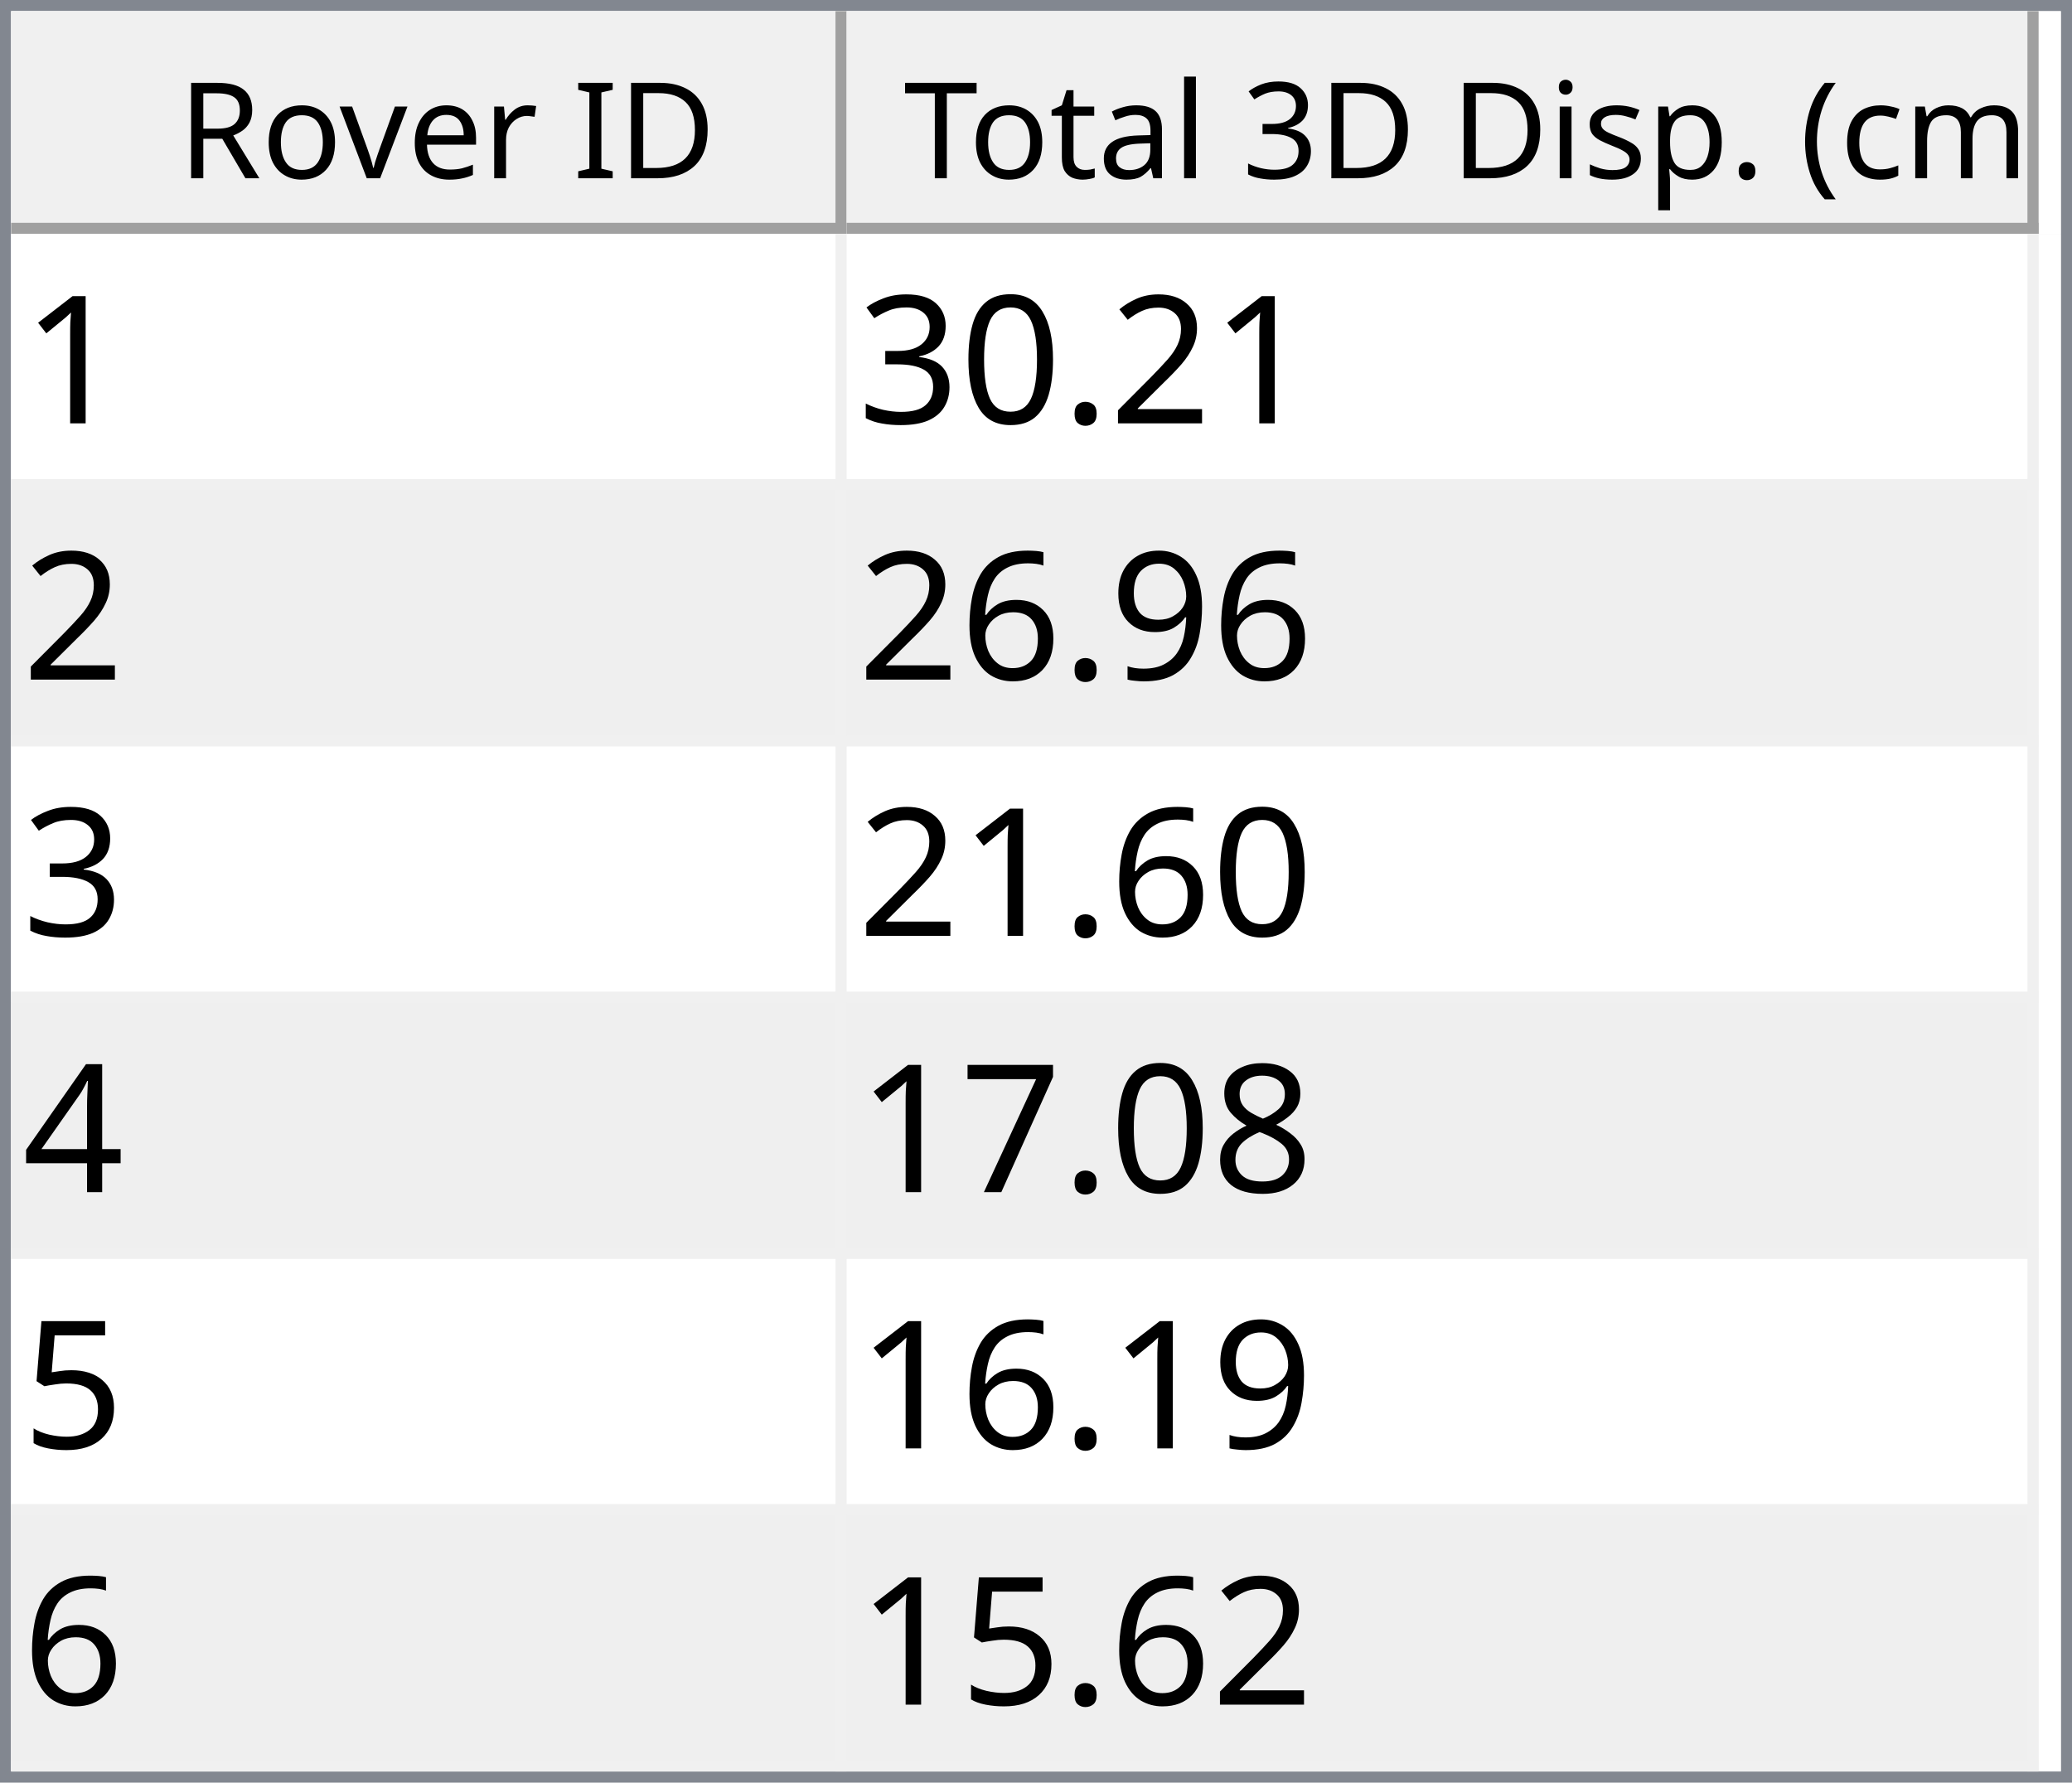
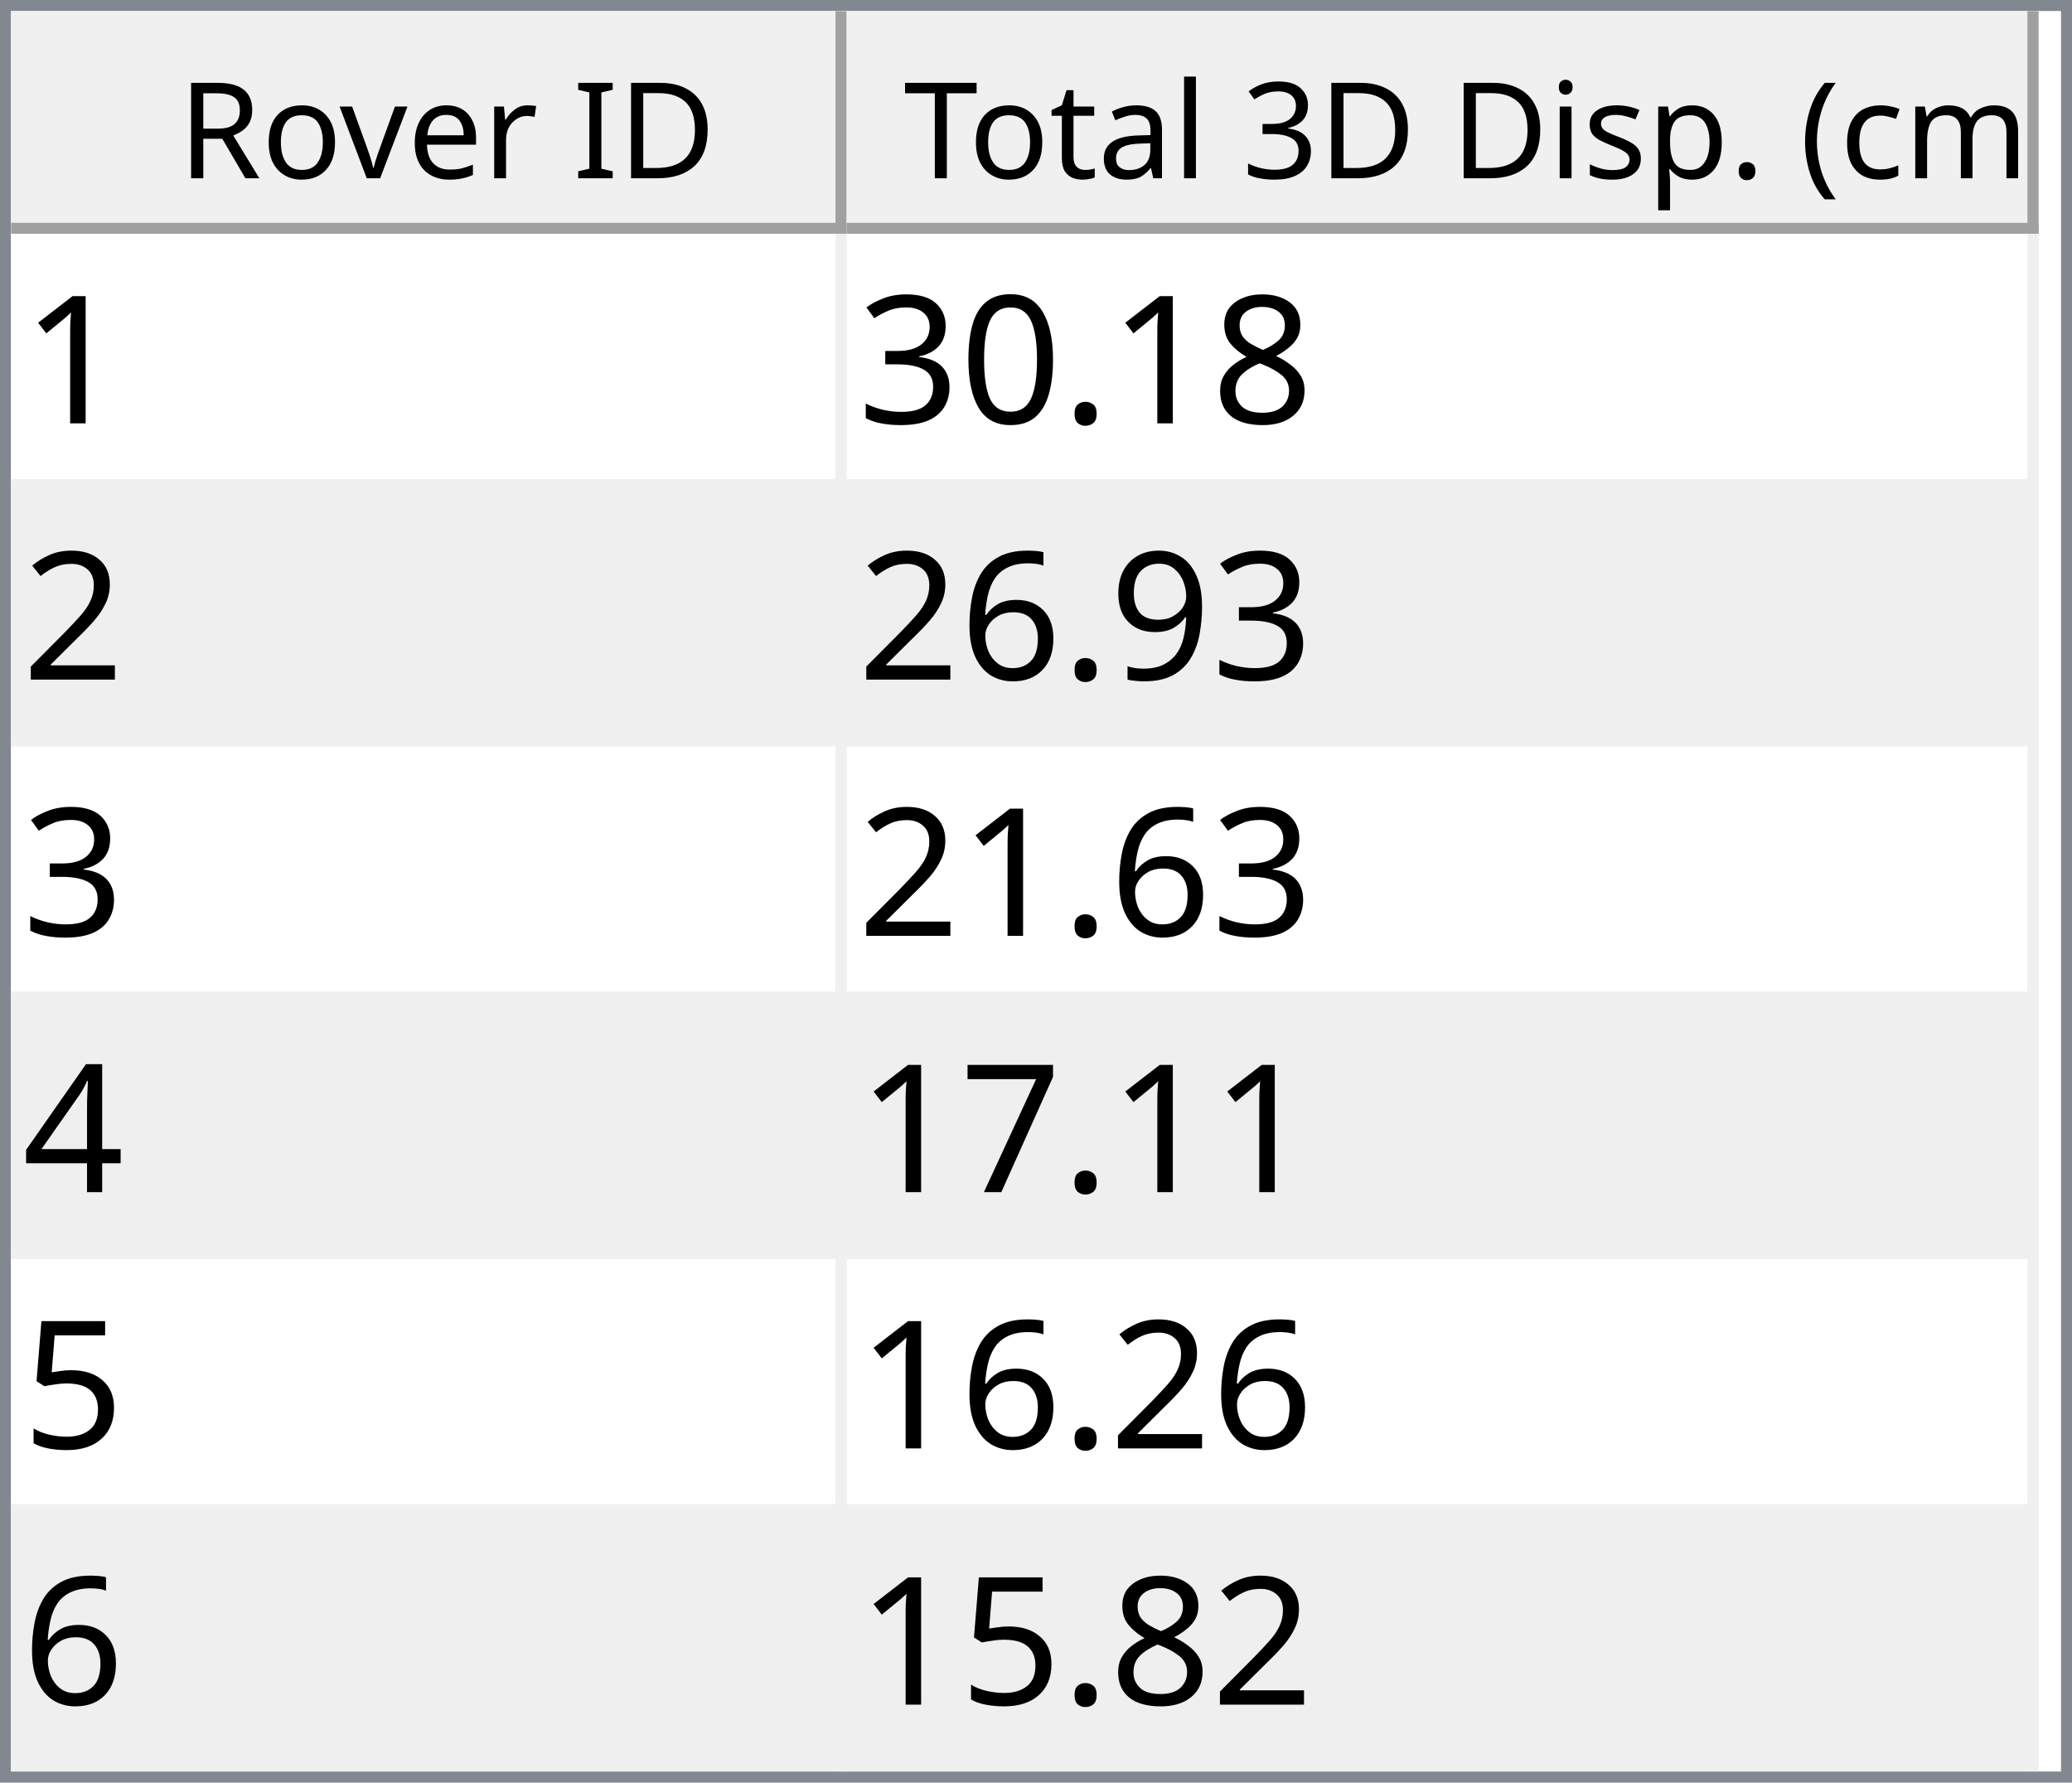
<svg xmlns="http://www.w3.org/2000/svg" style="fill-opacity:1; color-rendering:auto; color-interpolation:auto; text-rendering:auto; stroke:black; stroke-linecap:square; stroke-miterlimit:10; shape-rendering:auto; stroke-opacity:1; fill:black; stroke-dasharray:none; font-weight:normal; stroke-width:1; font-family:'Dialog'; font-style:normal; stroke-linejoin:miter; font-size:12px; stroke-dashoffset:0; image-rendering:auto;" width="186" height="160">
  <defs id="genericDefs" />
  <g>
    <defs id="defs1">
      <clipPath clipPathUnits="userSpaceOnUse" id="clipPath1">
        <path d="M0 0 L186 0 L186 160 L0 160 L0 0 Z" />
      </clipPath>
      <clipPath clipPathUnits="userSpaceOnUse" id="clipPath2">
        <path d="M0 0 L0 160 L186 160 L186 0 Z" />
      </clipPath>
      <clipPath clipPathUnits="userSpaceOnUse" id="clipPath3">
        <path d="M0 0 L0 20 L184 20 L184 0 Z" />
      </clipPath>
      <clipPath clipPathUnits="userSpaceOnUse" id="clipPath4">
        <path d="M0 0 L0 20 L75 20 L75 0 Z" />
      </clipPath>
      <clipPath clipPathUnits="userSpaceOnUse" id="clipPath5">
        <path d="M1 1 L1 19 L74 19 L74 1 Z" />
      </clipPath>
      <clipPath clipPathUnits="userSpaceOnUse" id="clipPath6">
        <path d="M0 0 L0 18 L73 18 L73 0 Z" />
      </clipPath>
      <clipPath clipPathUnits="userSpaceOnUse" id="clipPath7">
        <path d="M-0.5 -0.5 L-0.5 19.5 L74.5 19.5 L74.5 -0.5 Z" />
      </clipPath>
      <clipPath clipPathUnits="userSpaceOnUse" id="clipPath8">
        <path d="M0 0 L0 20 L107 20 L107 0 Z" />
      </clipPath>
      <clipPath clipPathUnits="userSpaceOnUse" id="clipPath9">
        <path d="M1 1 L1 19 L106 19 L106 1 Z" />
      </clipPath>
      <clipPath clipPathUnits="userSpaceOnUse" id="clipPath10">
        <path d="M0 0 L0 18 L105 18 L105 0 Z" />
      </clipPath>
      <clipPath clipPathUnits="userSpaceOnUse" id="clipPath11">
        <path d="M-0.5 -0.5 L-0.5 19.5 L106.5 19.5 L106.5 -0.5 Z" />
      </clipPath>
      <clipPath clipPathUnits="userSpaceOnUse" id="clipPath12">
        <path d="M0 0 L0 138 L184 138 L184 0 Z" />
      </clipPath>
      <clipPath clipPathUnits="userSpaceOnUse" id="clipPath13">
        <path d="M0 0 L0 138 L182 138 L182 0 Z" />
      </clipPath>
      <clipPath clipPathUnits="userSpaceOnUse" id="clipPath14">
        <path d="M-0.5 -0.5 L-0.5 137.5 L181.5 137.5 L181.5 -0.5 Z" />
      </clipPath>
      <clipPath clipPathUnits="userSpaceOnUse" id="clipPath15">
        <path d="M0 0 L0 22 L74 22 L74 0 Z" />
      </clipPath>
      <clipPath clipPathUnits="userSpaceOnUse" id="clipPath16">
        <path d="M0 0 L0 22 L106 22 L106 0 Z" />
      </clipPath>
      <font horiz-adv-x="64.551" id="font1">
        <font-face ascent="107.91" descent="25.098" units-per-em="100" style="font-style:normal; font-family:Segoe UI; font-weight:normal;" />
        <missing-glyph horiz-adv-x="64.551" d="M8.109 0 L8.109 68.266 L56.453 68.266 L56.453 0 L8.109 0 ZM15.328 7.234 L49.219 7.234 L49.219 61.031 L15.328 61.031 L15.328 7.234 Z" />
        <glyph unicode="D" horiz-adv-x="70.117" d="M9.188 0 L9.188 70.016 L28.516 70.016 Q65.531 70.016 65.531 35.891 Q65.531 19.672 55.25 9.836 Q44.969 0 27.734 0 L9.188 0 ZM17.391 62.594 L17.391 7.422 L27.828 7.422 Q41.609 7.422 49.273 14.797 Q56.938 22.172 56.938 35.688 Q56.938 62.594 28.328 62.594 L17.391 62.594 Z" />
        <glyph unicode="I" horiz-adv-x="26.611" d="M17.391 0 L9.188 0 L9.188 70.016 L17.391 70.016 L17.391 0 Z" />
        <glyph unicode=" " horiz-adv-x="27.393" d="" />
        <glyph unicode="r" horiz-adv-x="34.766" d="M34.188 41.891 Q32.078 43.5 28.125 43.5 Q23 43.5 19.555 38.672 Q16.109 33.844 16.109 25.484 L16.109 0 L8.109 0 L8.109 50 L16.109 50 L16.109 39.703 L16.312 39.703 Q18.016 44.969 21.531 47.922 Q25.047 50.875 29.391 50.875 Q32.516 50.875 34.188 50.203 L34.188 41.891 Z" />
        <glyph unicode="e" horiz-adv-x="52.295" d="M48.297 23 L12.984 23 Q13.188 14.656 17.484 10.109 Q21.781 5.562 29.297 5.562 Q37.75 5.562 44.828 11.141 L44.828 3.609 Q38.234 -1.172 27.391 -1.172 Q16.797 -1.172 10.742 5.641 Q4.688 12.453 4.688 24.812 Q4.688 36.469 11.305 43.82 Q17.922 51.172 27.734 51.172 Q37.547 51.172 42.922 44.828 Q48.297 38.484 48.297 27.203 L48.297 23 ZM40.094 29.781 Q40.047 36.719 36.75 40.578 Q33.453 44.438 27.594 44.438 Q21.922 44.438 17.969 40.383 Q14.016 36.328 13.094 29.781 L40.094 29.781 Z" />
        <glyph unicode="v" horiz-adv-x="47.9" d="M47.406 50 L27.484 0 L19.625 0 L0.688 50 L9.469 50 L22.172 13.672 Q23.578 9.672 23.922 6.688 L24.125 6.688 Q24.609 10.453 25.688 13.484 L38.969 50 L47.406 50 Z" />
        <glyph unicode="o" horiz-adv-x="58.594" d="M29 -1.172 Q17.922 -1.172 11.305 5.836 Q4.688 12.844 4.688 24.422 Q4.688 37.016 11.57 44.094 Q18.453 51.172 30.172 51.172 Q41.359 51.172 47.633 44.289 Q53.906 37.406 53.906 25.203 Q53.906 13.234 47.141 6.031 Q40.375 -1.172 29 -1.172 ZM29.594 44.438 Q21.875 44.438 17.383 39.188 Q12.891 33.938 12.891 24.703 Q12.891 15.828 17.43 10.695 Q21.969 5.562 29.594 5.562 Q37.359 5.562 41.531 10.594 Q45.703 15.625 45.703 24.906 Q45.703 34.281 41.531 39.359 Q37.359 44.438 29.594 44.438 Z" />
        <glyph unicode="R" horiz-adv-x="59.814" d="M59.375 0 L49.609 0 L37.891 19.625 Q36.281 22.359 34.766 24.289 Q33.25 26.219 31.664 27.438 Q30.078 28.656 28.25 29.219 Q26.422 29.781 24.125 29.781 L17.391 29.781 L17.391 0 L9.188 0 L9.188 70.016 L30.078 70.016 Q34.672 70.016 38.555 68.867 Q42.438 67.719 45.289 65.375 Q48.141 63.031 49.758 59.547 Q51.375 56.062 51.375 51.375 Q51.375 47.703 50.273 44.656 Q49.172 41.609 47.148 39.211 Q45.125 36.812 42.266 35.133 Q39.406 33.453 35.844 32.516 L35.844 32.328 Q37.594 31.547 38.891 30.547 Q40.188 29.547 41.359 28.18 Q42.531 26.812 43.68 25.078 Q44.828 23.344 46.234 21.047 L59.375 0 ZM17.391 62.594 L17.391 37.203 L28.516 37.203 Q31.594 37.203 34.203 38.133 Q36.812 39.062 38.719 40.797 Q40.625 42.531 41.703 45.047 Q42.781 47.562 42.781 50.688 Q42.781 56.297 39.141 59.445 Q35.5 62.594 28.609 62.594 L17.391 62.594 Z" />
        <glyph unicode=")" horiz-adv-x="30.176" d="M8.297 -15.922 L1.172 -15.922 Q16.406 2.344 16.406 26.812 Q16.406 51.469 1.078 70.016 L8.297 70.016 Q23.531 52.156 23.531 26.703 Q23.531 1.375 8.297 -15.922 Z" />
        <glyph unicode="m" horiz-adv-x="86.133" d="M79.109 0 L71.094 0 L71.094 28.719 Q71.094 37.016 68.531 40.727 Q65.969 44.438 59.906 44.438 Q54.781 44.438 51.195 39.75 Q47.609 35.062 47.609 28.516 L47.609 0 L39.594 0 L39.594 29.688 Q39.594 44.438 28.219 44.438 Q22.953 44.438 19.531 40.016 Q16.109 35.594 16.109 28.516 L16.109 0 L8.109 0 L8.109 50 L16.109 50 L16.109 42.094 L16.312 42.094 Q21.625 51.172 31.844 51.172 Q36.969 51.172 40.773 48.312 Q44.578 45.453 46 40.828 Q51.562 51.172 62.594 51.172 Q79.109 51.172 79.109 30.812 L79.109 0 Z" />
        <glyph unicode="c" horiz-adv-x="46.191" d="M42.188 2.297 Q36.422 -1.172 28.516 -1.172 Q17.828 -1.172 11.258 5.789 Q4.688 12.75 4.688 23.828 Q4.688 36.188 11.766 43.68 Q18.844 51.172 30.672 51.172 Q37.25 51.172 42.281 48.734 L42.281 40.531 Q36.719 44.438 30.375 44.438 Q22.703 44.438 17.797 38.945 Q12.891 33.453 12.891 24.516 Q12.891 15.719 17.508 10.641 Q22.125 5.562 29.891 5.562 Q36.422 5.562 42.188 9.906 L42.188 2.297 Z" />
        <glyph unicode="(" horiz-adv-x="30.176" d="M29.109 -15.922 L21.969 -15.922 Q6.844 1.375 6.844 26.703 Q6.844 52.156 21.969 70.016 L29.203 70.016 Q13.875 51.469 13.875 26.812 Q13.875 2.344 29.109 -15.922 Z" />
        <glyph unicode="." horiz-adv-x="21.68" d="M10.891 -1.078 Q8.641 -1.078 7.055 0.539 Q5.469 2.156 5.469 4.391 Q5.469 6.641 7.055 8.273 Q8.641 9.906 10.891 9.906 Q13.188 9.906 14.797 8.273 Q16.406 6.641 16.406 4.391 Q16.406 2.156 14.797 0.539 Q13.188 -1.078 10.891 -1.078 Z" />
        <glyph unicode="p" horiz-adv-x="58.789" d="M16.312 7.234 L16.109 7.234 L16.109 -23 L8.109 -23 L8.109 50 L16.109 50 L16.109 41.219 L16.312 41.219 Q22.219 51.172 33.594 51.172 Q43.266 51.172 48.688 44.461 Q54.109 37.75 54.109 26.469 Q54.109 13.922 48 6.375 Q41.891 -1.172 31.297 -1.172 Q21.578 -1.172 16.312 7.234 ZM16.109 27.391 L16.109 20.406 Q16.109 14.203 20.141 9.883 Q24.172 5.562 30.375 5.562 Q37.641 5.562 41.773 11.133 Q45.906 16.703 45.906 26.609 Q45.906 34.969 42.047 39.703 Q38.188 44.438 31.594 44.438 Q24.609 44.438 20.359 39.578 Q16.109 34.719 16.109 27.391 Z" />
        <glyph unicode="s" horiz-adv-x="42.432" d="M5.078 1.812 L5.078 10.406 Q11.625 5.562 19.484 5.562 Q30.031 5.562 30.031 12.594 Q30.031 14.594 29.125 15.992 Q28.219 17.391 26.68 18.461 Q25.141 19.531 23.07 20.383 Q21 21.234 18.609 22.172 Q15.281 23.484 12.766 24.828 Q10.25 26.172 8.57 27.859 Q6.891 29.547 6.031 31.695 Q5.172 33.844 5.172 36.719 Q5.172 40.234 6.789 42.945 Q8.406 45.656 11.086 47.484 Q13.766 49.312 17.211 50.242 Q20.656 51.172 24.312 51.172 Q30.812 51.172 35.938 48.922 L35.938 40.828 Q30.422 44.438 23.25 44.438 Q21 44.438 19.195 43.922 Q17.391 43.406 16.094 42.477 Q14.797 41.547 14.086 40.258 Q13.375 38.969 13.375 37.406 Q13.375 35.453 14.086 34.133 Q14.797 32.812 16.164 31.789 Q17.531 30.766 19.484 29.938 Q21.438 29.109 23.922 28.125 Q27.25 26.859 29.883 25.516 Q32.516 24.172 34.375 22.484 Q36.234 20.797 37.234 18.602 Q38.234 16.406 38.234 13.375 Q38.234 9.672 36.602 6.938 Q34.969 4.203 32.234 2.398 Q29.5 0.594 25.93 -0.289 Q22.359 -1.172 18.453 -1.172 Q10.75 -1.172 5.078 1.812 Z" />
        <glyph unicode="i" horiz-adv-x="24.219" d="M12.203 62.703 Q10.062 62.703 8.547 64.164 Q7.031 65.625 7.031 67.875 Q7.031 70.125 8.547 71.609 Q10.062 73.094 12.203 73.094 Q14.406 73.094 15.945 71.609 Q17.484 70.125 17.484 67.875 Q17.484 65.719 15.945 64.211 Q14.406 62.703 12.203 62.703 ZM16.109 0 L8.109 0 L8.109 50 L16.109 50 L16.109 0 Z" />
        <glyph unicode="3" horiz-adv-x="53.906" d="M46.531 19.828 Q46.531 15.094 44.75 11.211 Q42.969 7.328 39.719 4.57 Q36.469 1.812 31.93 0.297 Q27.391 -1.219 21.922 -1.219 Q11.922 -1.219 6 2.594 L6 11.188 Q13.094 5.609 22.219 5.609 Q25.875 5.609 28.828 6.539 Q31.781 7.469 33.906 9.227 Q36.031 10.984 37.18 13.477 Q38.328 15.969 38.328 19.094 Q38.328 32.812 18.797 32.812 L12.984 32.812 L12.984 39.594 L18.5 39.594 Q35.797 39.594 35.797 52.484 Q35.797 64.406 22.609 64.406 Q15.188 64.406 8.688 59.422 L8.688 67.188 Q15.375 71.188 24.609 71.188 Q29 71.188 32.57 69.969 Q36.141 68.75 38.68 66.555 Q41.219 64.359 42.609 61.281 Q44 58.203 44 54.5 Q44 40.672 30.031 36.719 L30.031 36.531 Q33.594 36.141 36.625 34.797 Q39.656 33.453 41.852 31.305 Q44.047 29.156 45.289 26.25 Q46.531 23.344 46.531 19.828 Z" />
        <glyph unicode="l" horiz-adv-x="24.219" d="M16.109 0 L8.109 0 L8.109 74.031 L16.109 74.031 L16.109 0 Z" />
        <glyph unicode="a" horiz-adv-x="50.879" d="M43.891 0 L35.891 0 L35.891 7.812 L35.688 7.812 Q30.469 -1.172 20.312 -1.172 Q12.844 -1.172 8.617 2.781 Q4.391 6.734 4.391 13.281 Q4.391 27.297 20.906 29.594 L35.891 31.688 Q35.891 44.438 25.594 44.438 Q16.547 44.438 9.281 38.281 L9.281 46.484 Q16.656 51.172 26.266 51.172 Q43.891 51.172 43.891 32.516 L43.891 0 ZM35.891 25.297 L23.828 23.641 Q18.266 22.859 15.43 20.875 Q12.594 18.891 12.594 13.875 Q12.594 10.203 15.211 7.883 Q17.828 5.562 22.172 5.562 Q28.125 5.562 32.008 9.742 Q35.891 13.922 35.891 20.312 L35.891 25.297 Z" />
        <glyph unicode="t" horiz-adv-x="33.887" d="M31.297 0.484 Q28.469 -1.078 23.828 -1.078 Q10.688 -1.078 10.688 13.578 L10.688 43.172 L2.094 43.172 L2.094 50 L10.688 50 L10.688 62.203 L18.703 64.797 L18.703 50 L31.297 50 L31.297 43.172 L18.703 43.172 L18.703 14.984 Q18.703 9.969 20.414 7.82 Q22.125 5.672 26.078 5.672 Q29.109 5.672 31.297 7.328 L31.297 0.484 Z" />
        <glyph unicode="T" horiz-adv-x="52.393" d="M50.594 62.594 L30.375 62.594 L30.375 0 L22.172 0 L22.172 62.594 L2 62.594 L2 70.016 L50.594 70.016 L50.594 62.594 Z" />
      </font>
      <font horiz-adv-x="75.0" id="font2">
        <font-face ascent="100.537" descent="21.973" units-per-em="100" style="font-style:normal; font-family:sans-serif; font-weight:normal;" />
        <missing-glyph horiz-adv-x="75.0" d="M12.5 0 L12.5 62.5 L62.5 62.5 L62.5 0 L12.5 0 ZM14.062 1.562 L60.938 1.562 L60.938 60.938 L14.062 60.938 L14.062 1.562 Z" />
        <glyph unicode="1" horiz-adv-x="55.615" d="M37.25 0 L28.469 0 L28.469 56 Q25.297 52.984 20.141 49.953 Q14.984 46.922 10.891 45.406 L10.891 53.906 Q18.266 57.375 23.781 62.305 Q29.297 67.234 31.594 71.875 L37.25 71.875 L37.25 0 Z" />
-         <glyph unicode="2" horiz-adv-x="55.615" d="M50.344 8.453 L50.344 0 L3.031 0 Q2.938 3.172 4.047 6.109 Q5.859 10.938 9.836 15.625 Q13.812 20.312 21.344 26.469 Q33.016 36.031 37.117 41.625 Q41.219 47.219 41.219 52.203 Q41.219 57.422 37.477 61.008 Q33.734 64.594 27.734 64.594 Q21.391 64.594 17.578 60.789 Q13.766 56.984 13.719 50.25 L4.688 51.172 Q5.609 61.281 11.664 66.578 Q17.719 71.875 27.938 71.875 Q38.234 71.875 44.242 66.164 Q50.25 60.453 50.25 52 Q50.25 47.703 48.492 43.555 Q46.734 39.406 42.656 34.812 Q38.578 30.219 29.109 22.219 Q21.188 15.578 18.945 13.211 Q16.703 10.844 15.234 8.453 L50.344 8.453 Z" />
+         <glyph unicode="8" horiz-adv-x="55.615" d="M17.672 38.812 Q12.203 40.828 9.57 44.539 Q6.938 48.25 6.938 53.422 Q6.938 61.234 12.555 66.555 Q18.172 71.875 27.484 71.875 Q36.859 71.875 42.578 66.43 Q48.297 60.984 48.297 53.172 Q48.297 48.188 45.68 44.508 Q43.062 40.828 37.75 38.812 Q44.344 36.672 47.781 31.883 Q51.219 27.094 51.219 20.453 Q51.219 11.281 44.727 5.031 Q38.234 -1.219 27.641 -1.219 Q17.047 -1.219 10.547 5.055 Q4.047 11.328 4.047 20.703 Q4.047 27.688 7.594 32.398 Q11.141 37.109 17.672 38.812 ZM15.922 53.719 Q15.922 48.641 19.195 45.414 Q22.469 42.188 27.688 42.188 Q32.766 42.188 36.016 45.383 Q39.266 48.578 39.266 53.219 Q39.266 58.062 35.914 61.359 Q32.562 64.656 27.594 64.656 Q22.562 64.656 19.242 61.43 Q15.922 58.203 15.922 53.719 ZM13.094 20.656 Q13.094 16.891 14.875 13.375 Q16.656 9.859 20.172 7.93 Q23.688 6 27.734 6 Q34.031 6 38.133 10.055 Q42.234 14.109 42.234 20.359 Q42.234 26.703 38.016 30.859 Q33.797 35.016 27.438 35.016 Q21.234 35.016 17.164 30.914 Q13.094 26.812 13.094 20.656 Z" />
        <glyph unicode="." horiz-adv-x="27.783" d="M9.078 0 L9.078 10.016 L19.094 10.016 L19.094 0 L9.078 0 Z" />
        <glyph unicode="0" horiz-adv-x="55.615" d="M4.156 35.297 Q4.156 48 6.766 55.742 Q9.375 63.484 14.523 67.68 Q19.672 71.875 27.484 71.875 Q33.25 71.875 37.594 69.555 Q41.938 67.234 44.773 62.867 Q47.609 58.5 49.219 52.227 Q50.828 45.953 50.828 35.297 Q50.828 22.703 48.242 14.969 Q45.656 7.234 40.508 3.008 Q35.359 -1.219 27.484 -1.219 Q17.141 -1.219 11.234 6.203 Q4.156 15.141 4.156 35.297 ZM13.188 35.297 Q13.188 17.672 17.312 11.836 Q21.438 6 27.484 6 Q33.547 6 37.672 11.859 Q41.797 17.719 41.797 35.297 Q41.797 52.984 37.672 58.789 Q33.547 64.594 27.391 64.594 Q21.344 64.594 17.719 59.469 Q13.188 52.938 13.188 35.297 Z" />
        <glyph unicode="3" horiz-adv-x="55.615" d="M4.203 18.891 L12.984 20.062 Q14.5 12.594 18.141 9.297 Q21.781 6 27 6 Q33.203 6 37.477 10.297 Q41.75 14.594 41.75 20.953 Q41.75 27 37.797 30.93 Q33.844 34.859 27.734 34.859 Q25.25 34.859 21.531 33.891 L22.516 41.609 Q23.391 41.5 23.922 41.5 Q29.547 41.5 34.039 44.43 Q38.531 47.359 38.531 53.469 Q38.531 58.297 35.258 61.477 Q31.984 64.656 26.812 64.656 Q21.688 64.656 18.266 61.43 Q14.844 58.203 13.875 51.766 L5.078 53.328 Q6.688 62.156 12.398 67.016 Q18.109 71.875 26.609 71.875 Q32.469 71.875 37.398 69.359 Q42.328 66.844 44.945 62.5 Q47.562 58.156 47.562 53.266 Q47.562 48.641 45.07 44.828 Q42.578 41.016 37.703 38.766 Q44.047 37.312 47.562 32.695 Q51.078 28.078 51.078 21.141 Q51.078 11.766 44.242 5.25 Q37.406 -1.266 26.953 -1.266 Q17.531 -1.266 11.305 4.352 Q5.078 9.969 4.203 18.891 Z" />
+         <glyph unicode="2" horiz-adv-x="55.615" d="M50.344 8.453 L50.344 0 L3.031 0 Q2.938 3.172 4.047 6.109 Q5.859 10.938 9.836 15.625 Q13.812 20.312 21.344 26.469 Q33.016 36.031 37.117 41.625 Q41.219 47.219 41.219 52.203 Q41.219 57.422 37.477 61.008 Q33.734 64.594 27.734 64.594 Q21.391 64.594 17.578 60.789 Q13.766 56.984 13.719 50.25 L4.688 51.172 Q5.609 61.281 11.664 66.578 Q17.719 71.875 27.938 71.875 Q38.234 71.875 44.242 66.164 Q50.25 60.453 50.25 52 Q50.25 47.703 48.492 43.555 Q46.734 39.406 42.656 34.812 Q38.578 30.219 29.109 22.219 Q21.188 15.578 18.945 13.211 Q16.703 10.844 15.234 8.453 L50.344 8.453 Z" />
        <glyph unicode="9" horiz-adv-x="55.615" d="M5.469 16.547 L13.922 17.328 Q14.984 11.375 18.016 8.688 Q21.047 6 25.781 6 Q29.828 6 32.883 7.859 Q35.938 9.719 37.891 12.82 Q39.844 15.922 41.164 21.195 Q42.484 26.469 42.484 31.938 Q42.484 32.516 42.438 33.688 Q39.797 29.5 35.234 26.883 Q30.672 24.266 25.344 24.266 Q16.453 24.266 10.305 30.711 Q4.156 37.156 4.156 47.703 Q4.156 58.594 10.578 65.234 Q17 71.875 26.656 71.875 Q33.641 71.875 39.43 68.117 Q45.219 64.359 48.219 57.398 Q51.219 50.438 51.219 37.25 Q51.219 23.531 48.242 15.406 Q45.266 7.281 39.383 3.031 Q33.5 -1.219 25.594 -1.219 Q17.188 -1.219 11.867 3.445 Q6.547 8.109 5.469 16.547 ZM41.453 48.141 Q41.453 55.719 37.43 60.156 Q33.406 64.594 27.734 64.594 Q21.875 64.594 17.531 59.812 Q13.188 55.031 13.188 47.406 Q13.188 40.578 17.312 36.305 Q21.438 32.031 27.484 32.031 Q33.594 32.031 37.523 36.305 Q41.453 40.578 41.453 48.141 Z" />
        <glyph unicode="6" horiz-adv-x="55.615" d="M49.75 54.047 L41.016 53.375 Q39.844 58.547 37.703 60.891 Q34.125 64.656 28.906 64.656 Q24.703 64.656 21.531 62.312 Q17.391 59.281 14.992 53.469 Q12.594 47.656 12.5 36.922 Q15.672 41.75 20.266 44.094 Q24.859 46.438 29.891 46.438 Q38.672 46.438 44.852 39.969 Q51.031 33.5 51.031 23.25 Q51.031 16.5 48.125 10.719 Q45.219 4.938 40.141 1.859 Q35.062 -1.219 28.609 -1.219 Q17.625 -1.219 10.695 6.859 Q3.766 14.938 3.766 33.5 Q3.766 54.25 11.422 63.672 Q18.109 71.875 29.438 71.875 Q37.891 71.875 43.289 67.141 Q48.688 62.406 49.75 54.047 ZM13.875 23.188 Q13.875 18.656 15.797 14.508 Q17.719 10.359 21.188 8.18 Q24.656 6 28.469 6 Q34.031 6 38.039 10.492 Q42.047 14.984 42.047 22.703 Q42.047 30.125 38.086 34.398 Q34.125 38.672 28.125 38.672 Q22.172 38.672 18.023 34.398 Q13.875 30.125 13.875 23.188 Z" />
        <glyph unicode="4" horiz-adv-x="55.615" d="M32.328 0 L32.328 17.141 L1.266 17.141 L1.266 25.203 L33.938 71.578 L41.109 71.578 L41.109 25.203 L50.781 25.203 L50.781 17.141 L41.109 17.141 L41.109 0 L32.328 0 ZM32.328 25.203 L32.328 57.469 L9.906 25.203 L32.328 25.203 Z" />
-         <glyph unicode="8" horiz-adv-x="55.615" d="M17.672 38.812 Q12.203 40.828 9.57 44.539 Q6.938 48.25 6.938 53.422 Q6.938 61.234 12.555 66.555 Q18.172 71.875 27.484 71.875 Q36.859 71.875 42.578 66.43 Q48.297 60.984 48.297 53.172 Q48.297 48.188 45.68 44.508 Q43.062 40.828 37.75 38.812 Q44.344 36.672 47.781 31.883 Q51.219 27.094 51.219 20.453 Q51.219 11.281 44.727 5.031 Q38.234 -1.219 27.641 -1.219 Q17.047 -1.219 10.547 5.055 Q4.047 11.328 4.047 20.703 Q4.047 27.688 7.594 32.398 Q11.141 37.109 17.672 38.812 ZM15.922 53.719 Q15.922 48.641 19.195 45.414 Q22.469 42.188 27.688 42.188 Q32.766 42.188 36.016 45.383 Q39.266 48.578 39.266 53.219 Q39.266 58.062 35.914 61.359 Q32.562 64.656 27.594 64.656 Q22.562 64.656 19.242 61.43 Q15.922 58.203 15.922 53.719 ZM13.094 20.656 Q13.094 16.891 14.875 13.375 Q16.656 9.859 20.172 7.93 Q23.688 6 27.734 6 Q34.031 6 38.133 10.055 Q42.234 14.109 42.234 20.359 Q42.234 26.703 38.016 30.859 Q33.797 35.016 27.438 35.016 Q21.234 35.016 17.164 30.914 Q13.094 26.812 13.094 20.656 Z" />
        <glyph unicode="7" horiz-adv-x="55.615" d="M4.734 62.203 L4.734 70.656 L51.078 70.656 L51.078 63.812 Q44.234 56.547 37.523 44.484 Q30.812 32.422 27.156 19.672 Q24.516 10.688 23.781 0 L14.75 0 Q14.891 8.453 18.062 20.414 Q21.234 32.375 27.172 43.484 Q33.109 54.594 39.797 62.203 L4.734 62.203 Z" />
        <glyph unicode="5" horiz-adv-x="55.615" d="M4.156 18.75 L13.375 19.531 Q14.406 12.797 18.141 9.398 Q21.875 6 27.156 6 Q33.5 6 37.891 10.789 Q42.281 15.578 42.281 23.484 Q42.281 31 38.062 35.352 Q33.844 39.703 27 39.703 Q22.75 39.703 19.336 37.773 Q15.922 35.844 13.969 32.766 L5.719 33.844 L12.641 70.609 L48.25 70.609 L48.25 62.203 L19.672 62.203 L15.828 42.969 Q22.266 47.469 29.344 47.469 Q38.719 47.469 45.164 40.969 Q51.609 34.469 51.609 24.266 Q51.609 14.547 45.953 7.469 Q39.062 -1.219 27.156 -1.219 Q17.391 -1.219 11.211 4.25 Q5.031 9.719 4.156 18.75 Z" />
      </font>
    </defs>
    <g style="fill:white; stroke:white;">
      <rect x="0" y="0" width="186" style="clip-path:url(#clipPath1); stroke:none;" height="160" />
    </g>
    <g style="fill:white; text-rendering:optimizeSpeed; color-rendering:optimizeSpeed; image-rendering:optimizeSpeed; shape-rendering:crispEdges; stroke:white; color-interpolation:sRGB;">
      <rect x="0" width="186" height="160" y="0" style="stroke:none;" />
      <path style="stroke:none;" d="M0 160 L186 160 L186 0 L0 0 Z" />
    </g>
    <g style="fill:rgb(240,240,240); font-family:'Segoe UI'; stroke:rgb(240,240,240);">
      <rect x="0" y="0" width="186" style="clip-path:url(#clipPath2); stroke:none;" height="160" />
    </g>
    <g style="fill:rgb(130,135,144); font-family:'Segoe UI'; stroke:rgb(130,135,144);">
      <path d="M0 0 L186 0 L186 160 L0 160 L0 0 ZM1 1 L185 1 L185 159 L1 159 L1 1 Z" style="fill-rule:evenodd; clip-path:url(#clipPath2); stroke:none;" />
    </g>
    <g style="fill:white; font-family:'Segoe UI'; stroke:white;" transform="translate(1,1)">
      <rect x="0" y="0" width="184" style="clip-path:url(#clipPath3); stroke:none;" height="20" />
    </g>
    <g style="fill:rgb(240,240,240); font-family:'Segoe UI'; stroke:rgb(240,240,240);" transform="translate(1,1)">
      <rect x="0" y="0" width="75" style="clip-path:url(#clipPath4); stroke:none;" height="20" />
    </g>
    <g style="font-family:'Segoe UI';" transform="translate(2,2)">
      <text x="14" xml:space="preserve" y="14" style="clip-path:url(#clipPath6); stroke:none;">Rover ID</text>
    </g>
    <g style="fill:rgb(160,160,160); font-family:'Segoe UI'; stroke:rgb(160,160,160); stroke-linejoin:bevel;" transform="translate(1.5,1.5)">
      <line x1="74" x2="74" y1="0" style="fill:none; clip-path:url(#clipPath7);" y2="19" />
    </g>
    <g style="fill:rgb(160,160,160); font-family:'Segoe UI'; stroke:rgb(160,160,160); stroke-linejoin:bevel;" transform="matrix(1,0,0,1,1,1) translate(0.5,0.5)">
      <line x1="0" x2="74" y1="19" style="fill:none; clip-path:url(#clipPath7);" y2="19" />
    </g>
    <g style="fill:rgb(240,240,240); font-family:'Segoe UI'; stroke:rgb(240,240,240);" transform="translate(76,1)">
      <rect x="0" y="0" width="107" style="clip-path:url(#clipPath8); stroke:none;" height="20" />
    </g>
    <g style="font-family:'Segoe UI';" transform="translate(77,2)">
      <text x="1" xml:space="preserve" y="14" style="clip-path:url(#clipPath10); stroke:none;"> Total 3D Disp. (cm)</text>
    </g>
    <g style="fill:rgb(160,160,160); font-family:'Segoe UI'; stroke:rgb(160,160,160); stroke-linejoin:bevel;" transform="translate(76.5,1.5)">
      <line x1="106" x2="106" y1="0" style="fill:none; clip-path:url(#clipPath11);" y2="19" />
    </g>
    <g style="fill:rgb(160,160,160); font-family:'Segoe UI'; stroke:rgb(160,160,160); stroke-linejoin:bevel;" transform="matrix(1,0,0,1,76,1) translate(0.5,0.5)">
      <line x1="0" x2="106" y1="19" style="fill:none; clip-path:url(#clipPath11);" y2="19" />
    </g>
    <g style="fill:white; font-family:'Segoe UI'; stroke:white;" transform="translate(1,21)">
      <rect x="0" y="0" width="184" style="clip-path:url(#clipPath12); stroke:none;" height="138" />
    </g>
    <g style="fill:rgb(240,240,240); font-size:16px; font-family:sans-serif; stroke:rgb(240,240,240);" transform="translate(1,21)">
      <rect x="0" y="0" width="182" style="clip-path:url(#clipPath13); stroke:none;" height="138" />
      <line transform="translate(0.5,0.5)" x1="0" x2="181" y1="22" style="clip-path:url(#clipPath14); fill:none; stroke-linejoin:bevel;" y2="22" />
    </g>
    <g transform="matrix(1,0,0,1,1,21) translate(0.5,0.5)" style="fill:rgb(240,240,240); font-size:16px; font-family:sans-serif; stroke:rgb(240,240,240); stroke-linejoin:bevel;">
      <line x1="0" x2="181" y1="45" style="fill:none; clip-path:url(#clipPath14);" y2="45" />
    </g>
    <g transform="matrix(1,0,0,1,1,21) translate(0.5,0.5)" style="fill:rgb(240,240,240); font-size:16px; font-family:sans-serif; stroke:rgb(240,240,240); stroke-linejoin:bevel;">
      <line x1="0" x2="181" y1="68" style="fill:none; clip-path:url(#clipPath14);" y2="68" />
    </g>
    <g transform="matrix(1,0,0,1,1,21) translate(0.5,0.5)" style="fill:rgb(240,240,240); font-size:16px; font-family:sans-serif; stroke:rgb(240,240,240); stroke-linejoin:bevel;">
      <line x1="0" x2="181" y1="91" style="fill:none; clip-path:url(#clipPath14);" y2="91" />
    </g>
    <g transform="matrix(1,0,0,1,1,21) translate(0.5,0.5)" style="fill:rgb(240,240,240); font-size:16px; font-family:sans-serif; stroke:rgb(240,240,240); stroke-linejoin:bevel;">
      <line x1="0" x2="181" y1="114" style="fill:none; clip-path:url(#clipPath14);" y2="114" />
    </g>
    <g transform="matrix(1,0,0,1,1,21) translate(0.5,0.5)" style="fill:rgb(240,240,240); font-size:16px; font-family:sans-serif; stroke:rgb(240,240,240); stroke-linejoin:bevel;">
      <line x1="0" x2="181" y1="137" style="fill:none; clip-path:url(#clipPath14);" y2="137" />
    </g>
    <g transform="matrix(1,0,0,1,1,21) translate(0.5,0.5)" style="fill:rgb(240,240,240); font-size:16px; font-family:sans-serif; stroke:rgb(240,240,240); stroke-linejoin:bevel;">
      <line x1="74" x2="74" y1="0" style="fill:none; clip-path:url(#clipPath14);" y2="137" />
    </g>
    <g transform="matrix(1,0,0,1,1,21) translate(0.5,0.5)" style="fill:rgb(240,240,240); font-size:16px; font-family:sans-serif; stroke:rgb(240,240,240); stroke-linejoin:bevel;">
      <line x1="181" x2="181" y1="0" style="fill:none; clip-path:url(#clipPath14);" y2="137" />
    </g>
    <g style="fill:white; font-size:16px; font-family:sans-serif; stroke:white;" transform="matrix(1,0,0,1,1,21)">
      <rect x="0" y="0" width="74" style="clip-path:url(#clipPath15); stroke:none;" height="22" />
      <text x="1" y="17" style="fill:black; clip-path:url(#clipPath15); stroke:none;" xml:space="preserve">1</text>
    </g>
    <g style="fill:white; font-size:16px; font-family:sans-serif; stroke:white;" transform="matrix(1,0,0,1,1,21) translate(75,0)">
      <rect x="0" y="0" width="106" style="clip-path:url(#clipPath16); stroke:none;" height="22" />
-       <text x="1" y="17" style="fill:black; clip-path:url(#clipPath16); stroke:none;" xml:space="preserve">30.21</text>
+       <text x="1" y="17" style="fill:black; clip-path:url(#clipPath16); stroke:none;" xml:space="preserve">30.18</text>
    </g>
    <g style="fill:rgb(239,239,239); font-size:16px; font-family:sans-serif; stroke:rgb(239,239,239);" transform="matrix(1,0,0,1,1,21) translate(0,23)">
      <rect x="0" y="0" width="74" style="clip-path:url(#clipPath15); stroke:none;" height="22" />
      <text x="1" y="17" style="fill:black; clip-path:url(#clipPath15); stroke:none;" xml:space="preserve">2</text>
    </g>
    <g style="fill:rgb(239,239,239); font-size:16px; font-family:sans-serif; stroke:rgb(239,239,239);" transform="matrix(1,0,0,1,1,21) translate(75,23)">
      <rect x="0" y="0" width="106" style="clip-path:url(#clipPath16); stroke:none;" height="22" />
-       <text x="1" y="17" style="fill:black; clip-path:url(#clipPath16); stroke:none;" xml:space="preserve">26.96</text>
+       <text x="1" y="17" style="fill:black; clip-path:url(#clipPath16); stroke:none;" xml:space="preserve">26.93</text>
    </g>
    <g style="fill:white; font-size:16px; font-family:sans-serif; stroke:white;" transform="matrix(1,0,0,1,1,21) translate(0,46)">
      <rect x="0" y="0" width="74" style="clip-path:url(#clipPath15); stroke:none;" height="22" />
      <text x="1" y="17" style="fill:black; clip-path:url(#clipPath15); stroke:none;" xml:space="preserve">3</text>
    </g>
    <g style="fill:white; font-size:16px; font-family:sans-serif; stroke:white;" transform="matrix(1,0,0,1,1,21) translate(75,46)">
      <rect x="0" y="0" width="106" style="clip-path:url(#clipPath16); stroke:none;" height="22" />
-       <text x="1" y="17" style="fill:black; clip-path:url(#clipPath16); stroke:none;" xml:space="preserve">21.60</text>
+       <text x="1" y="17" style="fill:black; clip-path:url(#clipPath16); stroke:none;" xml:space="preserve">21.63</text>
    </g>
    <g style="fill:rgb(239,239,239); font-size:16px; font-family:sans-serif; stroke:rgb(239,239,239);" transform="matrix(1,0,0,1,1,21) translate(0,69)">
      <rect x="0" y="0" width="74" style="clip-path:url(#clipPath15); stroke:none;" height="22" />
      <text x="1" y="17" style="fill:black; clip-path:url(#clipPath15); stroke:none;" xml:space="preserve">4</text>
    </g>
    <g style="fill:rgb(239,239,239); font-size:16px; font-family:sans-serif; stroke:rgb(239,239,239);" transform="matrix(1,0,0,1,1,21) translate(75,69)">
      <rect x="0" y="0" width="106" style="clip-path:url(#clipPath16); stroke:none;" height="22" />
-       <text x="1" y="17" style="fill:black; clip-path:url(#clipPath16); stroke:none;" xml:space="preserve">17.08</text>
+       <text x="1" y="17" style="fill:black; clip-path:url(#clipPath16); stroke:none;" xml:space="preserve">17.11</text>
    </g>
    <g style="fill:white; font-size:16px; font-family:sans-serif; stroke:white;" transform="matrix(1,0,0,1,1,21) translate(0,92)">
      <rect x="0" y="0" width="74" style="clip-path:url(#clipPath15); stroke:none;" height="22" />
      <text x="1" y="17" style="fill:black; clip-path:url(#clipPath15); stroke:none;" xml:space="preserve">5</text>
    </g>
    <g style="fill:white; font-size:16px; font-family:sans-serif; stroke:white;" transform="matrix(1,0,0,1,1,21) translate(75,92)">
      <rect x="0" y="0" width="106" style="clip-path:url(#clipPath16); stroke:none;" height="22" />
-       <text x="1" y="17" style="fill:black; clip-path:url(#clipPath16); stroke:none;" xml:space="preserve">16.19</text>
+       <text x="1" y="17" style="fill:black; clip-path:url(#clipPath16); stroke:none;" xml:space="preserve">16.26</text>
    </g>
    <g style="fill:rgb(239,239,239); font-size:16px; font-family:sans-serif; stroke:rgb(239,239,239);" transform="matrix(1,0,0,1,1,21) translate(0,115)">
      <rect x="0" y="0" width="74" style="clip-path:url(#clipPath15); stroke:none;" height="22" />
      <text x="1" y="17" style="fill:black; clip-path:url(#clipPath15); stroke:none;" xml:space="preserve">6</text>
    </g>
    <g style="fill:rgb(239,239,239); font-size:16px; font-family:sans-serif; stroke:rgb(239,239,239);" transform="matrix(1,0,0,1,1,21) translate(75,115)">
      <rect x="0" y="0" width="106" style="clip-path:url(#clipPath16); stroke:none;" height="22" />
-       <text x="1" y="17" style="fill:black; clip-path:url(#clipPath16); stroke:none;" xml:space="preserve">15.62</text>
+       <text x="1" y="17" style="fill:black; clip-path:url(#clipPath16); stroke:none;" xml:space="preserve">15.82</text>
    </g>
  </g>
</svg>
